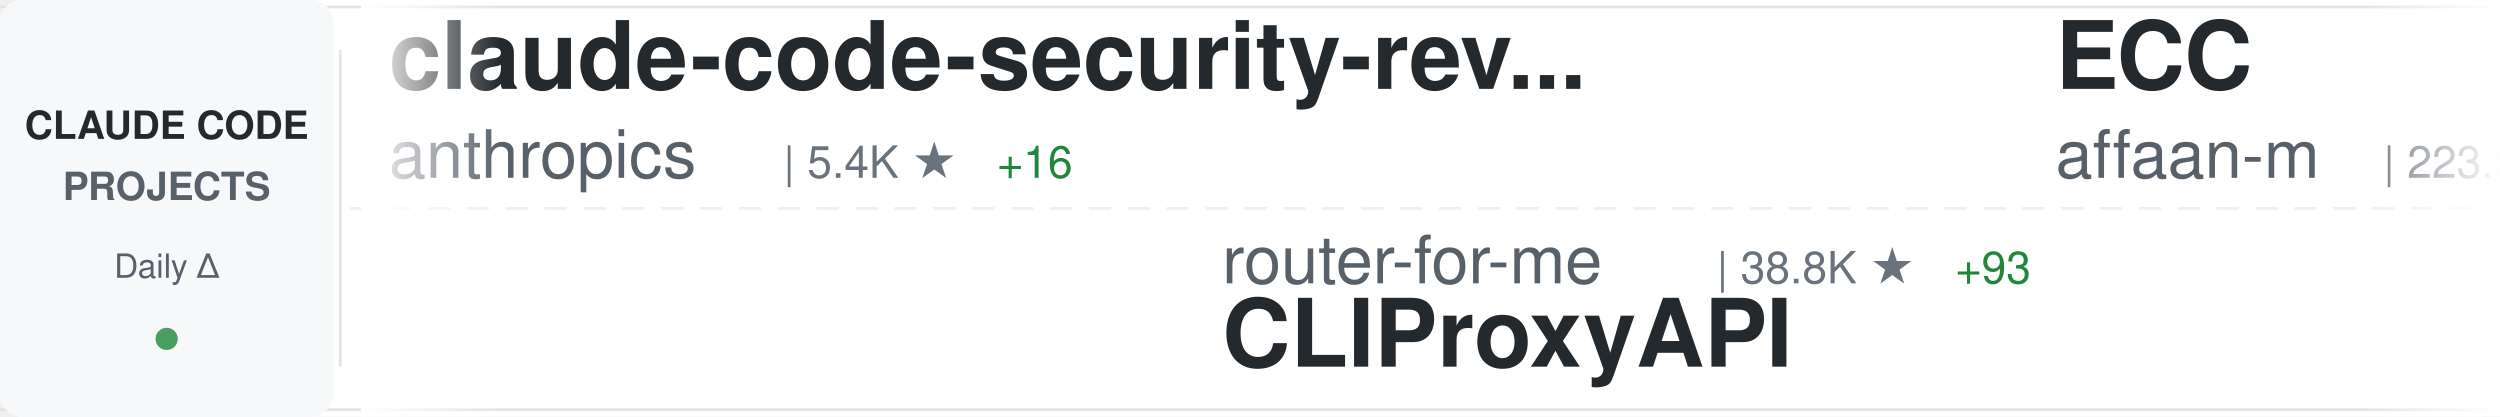
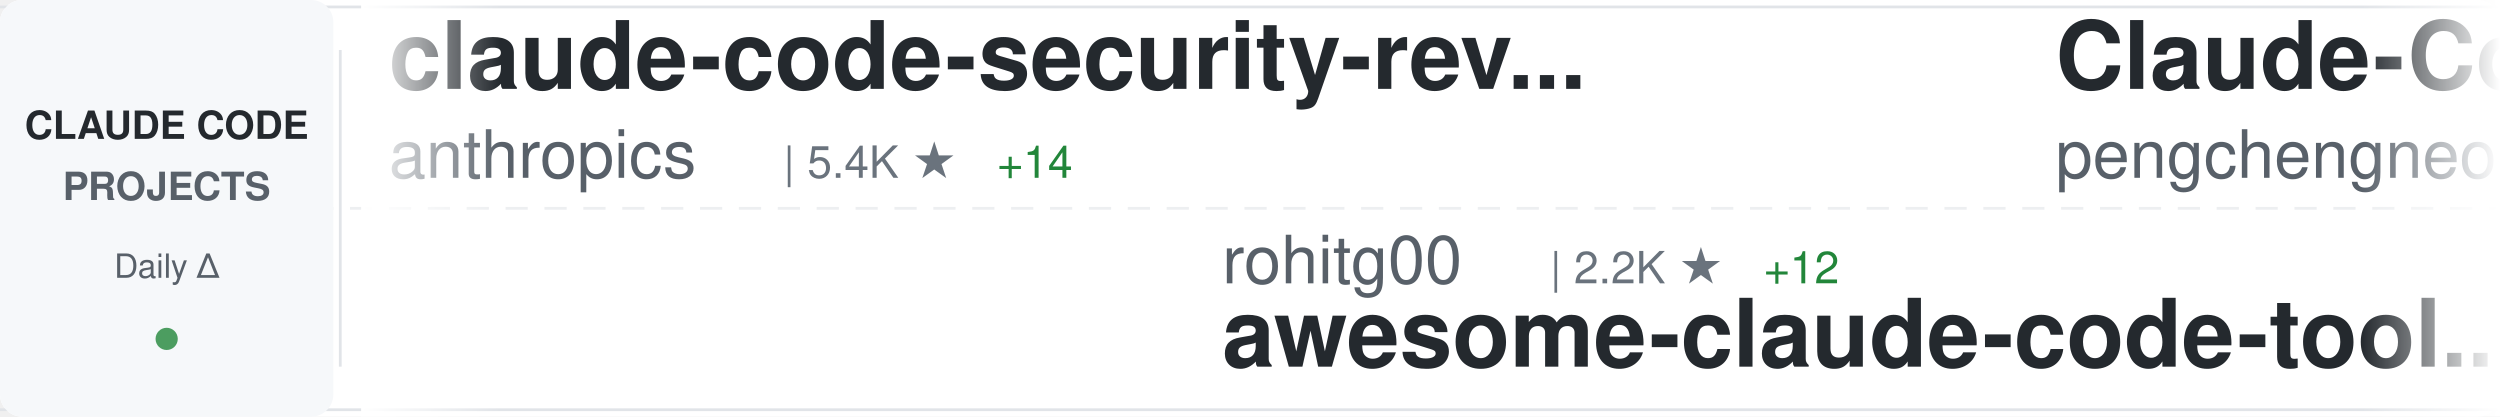
<svg xmlns="http://www.w3.org/2000/svg" width="900" height="150">
  <defs>
    <linearGradient id="awesomeLeftFade" x1="0%" y1="0%" x2="100%" y2="0%">
      <stop offset="0%" style="stop-color:#ffffff;stop-opacity:1" />
      <stop offset="100%" style="stop-color:#ffffff;stop-opacity:0" />
    </linearGradient>
    <linearGradient id="awesomeRightFade" x1="0%" y1="0%" x2="100%" y2="0%">
      <stop offset="0%" style="stop-color:#ffffff;stop-opacity:0" />
      <stop offset="100%" style="stop-color:#ffffff;stop-opacity:1" />
    </linearGradient>
  </defs>
  <rect width="900" height="150" fill="#ffffff" rx="8" />
  <rect x="0" y="2" width="900" height="1" fill="#e1e4e8" />
  <rect x="0" y="147" width="900" height="1" fill="#e1e4e8" />
  <line x1="0" y1="75" x2="900" y2="75" stroke="#e1e4e8" stroke-width="1" stroke-dasharray="8 6" opacity="0.6" />
  <rect x="0" y="0" width="120" height="150" fill="#f6f8fa" rx="8" />
  <text x="60" y="50" font-family="-apple-system, BlinkMacSystemFont, 'Segoe UI', Helvetica, Arial, sans-serif" font-size="14" font-weight="600" fill="#24292e" text-anchor="middle">CLAUDE CODE</text>
  <text x="60" y="72" font-family="-apple-system, BlinkMacSystemFont, 'Segoe UI', Helvetica, Arial, sans-serif" font-size="14" font-weight="600" fill="#586069" text-anchor="middle">PROJECTS</text>
  <text x="60" y="100" font-family="-apple-system, BlinkMacSystemFont, 'Segoe UI', Helvetica, Arial, sans-serif" font-size="12" font-weight="500" fill="#586069" text-anchor="middle">Daily Δ</text>
  <circle cx="60" cy="122" r="4" fill="#22863a" opacity="0.8" />
  <rect x="122" y="18" width="1" height="114" fill="#e1e4e8" />
  <clipPath id="awesomeTickerClip">
    <rect x="130" y="0" width="770" height="150" />
  </clipPath>
  <g clip-path="url(#awesomeTickerClip)">
    <g id="awesomeTickerItems">
      <animateTransform attributeName="transform" attributeType="XML" type="translate" from="0 0" to="-3000 0" dur="54s" repeatCount="indefinite" />
      <g transform="translate(0, 0)">
        <text x="140" y="32" font-family="-apple-system, BlinkMacSystemFont, 'Segoe UI', Helvetica, Arial, sans-serif" font-size="34" font-weight="600" fill="#24292e">claude-code-security-rev...</text>
        <text x="140" y="64" font-family="-apple-system, BlinkMacSystemFont, 'Segoe UI', Helvetica, Arial, sans-serif" font-size="24" font-weight="400" fill="#586069">anthropics</text>
        <text x="282" y="64" font-family="-apple-system, BlinkMacSystemFont, 'Segoe UI', Helvetica, Arial, sans-serif" font-size="16" font-weight="500" fill="#6a737d">| 5.4K ★</text>
-         <text x="359" y="64" font-family="-apple-system, BlinkMacSystemFont, 'Segoe UI', Helvetica, Arial, sans-serif" font-size="16" font-weight="500" fill="#22863a"> +16</text>
+         <text x="359" y="64" font-family="-apple-system, BlinkMacSystemFont, 'Segoe UI', Helvetica, Arial, sans-serif" font-size="16" font-weight="500" fill="#22863a"> +14</text>
      </g>
      <g transform="translate(300, 0)">
-         <text x="140" y="102" font-family="-apple-system, BlinkMacSystemFont, 'Segoe UI', Helvetica, Arial, sans-serif" font-size="24" font-weight="400" fill="#586069">router-for-me</text>
-         <text x="318" y="102" font-family="-apple-system, BlinkMacSystemFont, 'Segoe UI', Helvetica, Arial, sans-serif" font-size="16" font-weight="500" fill="#6a737d">| 38.8K ★</text>
-         <text x="404" y="102" font-family="-apple-system, BlinkMacSystemFont, 'Segoe UI', Helvetica, Arial, sans-serif" font-size="16" font-weight="500" fill="#22863a"> +93</text>
-         <text x="140" y="132" font-family="-apple-system, BlinkMacSystemFont, 'Segoe UI', Helvetica, Arial, sans-serif" font-size="34" font-weight="600" fill="#24292e">CLIProxyAPI</text>
+         <text x="140" y="102" font-family="-apple-system, BlinkMacSystemFont, 'Segoe UI', Helvetica, Arial, sans-serif" font-size="24" font-weight="400" fill="#586069">rohitg00</text>
+         <text x="258" y="102" font-family="-apple-system, BlinkMacSystemFont, 'Segoe UI', Helvetica, Arial, sans-serif" font-size="16" font-weight="500" fill="#6a737d">| 2.2K ★</text>
+         <text x="335" y="102" font-family="-apple-system, BlinkMacSystemFont, 'Segoe UI', Helvetica, Arial, sans-serif" font-size="16" font-weight="500" fill="#22863a"> +12</text>
+         <text x="140" y="132" font-family="-apple-system, BlinkMacSystemFont, 'Segoe UI', Helvetica, Arial, sans-serif" font-size="34" font-weight="600" fill="#24292e">awesome-claude-code-tool...</text>
      </g>
      <g transform="translate(600, 0)">
-         <text x="140" y="32" font-family="-apple-system, BlinkMacSystemFont, 'Segoe UI', Helvetica, Arial, sans-serif" font-size="34" font-weight="600" fill="#24292e">ECC</text>
-         <text x="140" y="64" font-family="-apple-system, BlinkMacSystemFont, 'Segoe UI', Helvetica, Arial, sans-serif" font-size="24" font-weight="400" fill="#586069">affaan-m</text>
-         <text x="258" y="64" font-family="-apple-system, BlinkMacSystemFont, 'Segoe UI', Helvetica, Arial, sans-serif" font-size="16" font-weight="500" fill="#6a737d">| 223.8K ★</text>
-         <text x="353" y="64" font-family="-apple-system, BlinkMacSystemFont, 'Segoe UI', Helvetica, Arial, sans-serif" font-size="16" font-weight="500" fill="#22863a"> +468</text>
+         <text x="140" y="32" font-family="-apple-system, BlinkMacSystemFont, 'Segoe UI', Helvetica, Arial, sans-serif" font-size="34" font-weight="600" fill="#24292e">Claude-Code</text>
+         <text x="140" y="64" font-family="-apple-system, BlinkMacSystemFont, 'Segoe UI', Helvetica, Arial, sans-serif" font-size="24" font-weight="400" fill="#586069">pengchengneo</text>
+         <text x="306" y="64" font-family="-apple-system, BlinkMacSystemFont, 'Segoe UI', Helvetica, Arial, sans-serif" font-size="16" font-weight="500" fill="#6a737d">| 1.6K ★</text>
+         <text x="383" y="64" font-family="-apple-system, BlinkMacSystemFont, 'Segoe UI', Helvetica, Arial, sans-serif" font-size="16" font-weight="500" fill="#22863a"> +5</text>
      </g>
      <g transform="translate(900, 0)">
-         <text x="140" y="102" font-family="-apple-system, BlinkMacSystemFont, 'Segoe UI', Helvetica, Arial, sans-serif" font-size="24" font-weight="400" fill="#586069">frankbria</text>
+         <text x="140" y="102" font-family="-apple-system, BlinkMacSystemFont, 'Segoe UI', Helvetica, Arial, sans-serif" font-size="24" font-weight="400" fill="#586069">FlorianBruniaux</text>
+         <text x="342" y="102" font-family="-apple-system, BlinkMacSystemFont, 'Segoe UI', Helvetica, Arial, sans-serif" font-size="16" font-weight="500" fill="#6a737d">| 5.3K ★</text>
+         <text x="419" y="102" font-family="-apple-system, BlinkMacSystemFont, 'Segoe UI', Helvetica, Arial, sans-serif" font-size="16" font-weight="500" fill="#22863a"> +13</text>
+         <text x="140" y="132" font-family="-apple-system, BlinkMacSystemFont, 'Segoe UI', Helvetica, Arial, sans-serif" font-size="34" font-weight="600" fill="#24292e">claude-code-ultimate-gui...</text>
+       </g>
+       <g transform="translate(1200, 0)">
+         <text x="140" y="32" font-family="-apple-system, BlinkMacSystemFont, 'Segoe UI', Helvetica, Arial, sans-serif" font-size="34" font-weight="600" fill="#24292e">claude-code</text>
+         <text x="140" y="64" font-family="-apple-system, BlinkMacSystemFont, 'Segoe UI', Helvetica, Arial, sans-serif" font-size="24" font-weight="400" fill="#586069">claude-code-best</text>
+         <text x="354" y="64" font-family="-apple-system, BlinkMacSystemFont, 'Segoe UI', Helvetica, Arial, sans-serif" font-size="16" font-weight="500" fill="#6a737d">| 20.6K ★</text>
+         <text x="440" y="64" font-family="-apple-system, BlinkMacSystemFont, 'Segoe UI', Helvetica, Arial, sans-serif" font-size="16" font-weight="500" fill="#22863a"> +49</text>
+       </g>
+       <g transform="translate(1500, 0)">
+         <text x="140" y="102" font-family="-apple-system, BlinkMacSystemFont, 'Segoe UI', Helvetica, Arial, sans-serif" font-size="24" font-weight="400" fill="#586069">tanbiralam</text>
+         <text x="282" y="102" font-family="-apple-system, BlinkMacSystemFont, 'Segoe UI', Helvetica, Arial, sans-serif" font-size="16" font-weight="500" fill="#6a737d">| 2.0K ★</text>
+         <text x="359" y="102" font-family="-apple-system, BlinkMacSystemFont, 'Segoe UI', Helvetica, Arial, sans-serif" font-size="16" font-weight="500" fill="#22863a"> +9</text>
+         <text x="140" y="132" font-family="-apple-system, BlinkMacSystemFont, 'Segoe UI', Helvetica, Arial, sans-serif" font-size="34" font-weight="600" fill="#24292e">claude-code</text>
+       </g>
+       <g transform="translate(1800, 0)">
+         <text x="140" y="32" font-family="-apple-system, BlinkMacSystemFont, 'Segoe UI', Helvetica, Arial, sans-serif" font-size="34" font-weight="600" fill="#24292e">claude-code-prompts</text>
+         <text x="140" y="64" font-family="-apple-system, BlinkMacSystemFont, 'Segoe UI', Helvetica, Arial, sans-serif" font-size="24" font-weight="400" fill="#586069">repowise-dev</text>
+         <text x="306" y="64" font-family="-apple-system, BlinkMacSystemFont, 'Segoe UI', Helvetica, Arial, sans-serif" font-size="16" font-weight="500" fill="#6a737d">| 1.1K ★</text>
+         <text x="383" y="64" font-family="-apple-system, BlinkMacSystemFont, 'Segoe UI', Helvetica, Arial, sans-serif" font-size="16" font-weight="500" fill="#22863a"> +1</text>
+       </g>
+       <g transform="translate(2100, 0)">
+         <text x="140" y="102" font-family="-apple-system, BlinkMacSystemFont, 'Segoe UI', Helvetica, Arial, sans-serif" font-size="24" font-weight="400" fill="#586069">luongnv89</text>
+         <text x="270" y="102" font-family="-apple-system, BlinkMacSystemFont, 'Segoe UI', Helvetica, Arial, sans-serif" font-size="16" font-weight="500" fill="#6a737d">| 39.0K ★</text>
+         <text x="356" y="102" font-family="-apple-system, BlinkMacSystemFont, 'Segoe UI', Helvetica, Arial, sans-serif" font-size="16" font-weight="500" fill="#22863a"> +88</text>
+         <text x="140" y="132" font-family="-apple-system, BlinkMacSystemFont, 'Segoe UI', Helvetica, Arial, sans-serif" font-size="34" font-weight="600" fill="#24292e">claude-howto</text>
+       </g>
+       <g transform="translate(2400, 0)">
+         <text x="140" y="32" font-family="-apple-system, BlinkMacSystemFont, 'Segoe UI', Helvetica, Arial, sans-serif" font-size="34" font-weight="600" fill="#24292e">claude-code</text>
+         <text x="140" y="64" font-family="-apple-system, BlinkMacSystemFont, 'Segoe UI', Helvetica, Arial, sans-serif" font-size="24" font-weight="400" fill="#586069">lowcortisolprogrammer</text>
+         <text x="414" y="64" font-family="-apple-system, BlinkMacSystemFont, 'Segoe UI', Helvetica, Arial, sans-serif" font-size="16" font-weight="500" fill="#6a737d">| 170 ★</text>
+       </g>
+       <g transform="translate(2700, 0)">
+         <text x="140" y="102" font-family="-apple-system, BlinkMacSystemFont, 'Segoe UI', Helvetica, Arial, sans-serif" font-size="24" font-weight="400" fill="#586069">ChinaSiro</text>
        <text x="270" y="102" font-family="-apple-system, BlinkMacSystemFont, 'Segoe UI', Helvetica, Arial, sans-serif" font-size="16" font-weight="500" fill="#6a737d">| 9.5K ★</text>
        <text x="347" y="102" font-family="-apple-system, BlinkMacSystemFont, 'Segoe UI', Helvetica, Arial, sans-serif" font-size="16" font-weight="500" fill="#22863a"> +3</text>
-         <text x="140" y="132" font-family="-apple-system, BlinkMacSystemFont, 'Segoe UI', Helvetica, Arial, sans-serif" font-size="34" font-weight="600" fill="#24292e">ralph-claude-code</text>
-       </g>
-       <g transform="translate(1200, 0)">
-         <text x="140" y="32" font-family="-apple-system, BlinkMacSystemFont, 'Segoe UI', Helvetica, Arial, sans-serif" font-size="34" font-weight="600" fill="#24292e">claude-code-rust</text>
-         <text x="140" y="64" font-family="-apple-system, BlinkMacSystemFont, 'Segoe UI', Helvetica, Arial, sans-serif" font-size="24" font-weight="400" fill="#586069">lorryjovens-hub</text>
-         <text x="342" y="64" font-family="-apple-system, BlinkMacSystemFont, 'Segoe UI', Helvetica, Arial, sans-serif" font-size="16" font-weight="500" fill="#6a737d">| 1.7K ★</text>
-         <text x="419" y="64" font-family="-apple-system, BlinkMacSystemFont, 'Segoe UI', Helvetica, Arial, sans-serif" font-size="16" font-weight="500" fill="#22863a"> +1</text>
-       </g>
-       <g transform="translate(1500, 0)">
-         <text x="140" y="102" font-family="-apple-system, BlinkMacSystemFont, 'Segoe UI', Helvetica, Arial, sans-serif" font-size="24" font-weight="400" fill="#586069">fuergaosi233</text>
-         <text x="306" y="102" font-family="-apple-system, BlinkMacSystemFont, 'Segoe UI', Helvetica, Arial, sans-serif" font-size="16" font-weight="500" fill="#6a737d">| 2.7K ★</text>
-         <text x="383" y="102" font-family="-apple-system, BlinkMacSystemFont, 'Segoe UI', Helvetica, Arial, sans-serif" font-size="16" font-weight="500" fill="#22863a"> +4</text>
-         <text x="140" y="132" font-family="-apple-system, BlinkMacSystemFont, 'Segoe UI', Helvetica, Arial, sans-serif" font-size="34" font-weight="600" fill="#24292e">claude-code-proxy</text>
-       </g>
-       <g transform="translate(1800, 0)">
-         <text x="140" y="32" font-family="-apple-system, BlinkMacSystemFont, 'Segoe UI', Helvetica, Arial, sans-serif" font-size="34" font-weight="600" fill="#24292e">Claude-code</text>
-         <text x="140" y="64" font-family="-apple-system, BlinkMacSystemFont, 'Segoe UI', Helvetica, Arial, sans-serif" font-size="24" font-weight="400" fill="#586069">fazxes</text>
-         <text x="234" y="64" font-family="-apple-system, BlinkMacSystemFont, 'Segoe UI', Helvetica, Arial, sans-serif" font-size="16" font-weight="500" fill="#6a737d">| 222 ★</text>
-       </g>
-       <g transform="translate(2100, 0)">
-         <text x="140" y="102" font-family="-apple-system, BlinkMacSystemFont, 'Segoe UI', Helvetica, Arial, sans-serif" font-size="24" font-weight="400" fill="#586069">codeaashu</text>
-         <text x="270" y="102" font-family="-apple-system, BlinkMacSystemFont, 'Segoe UI', Helvetica, Arial, sans-serif" font-size="16" font-weight="500" fill="#6a737d">| 3.0K ★</text>
-         <text x="347" y="102" font-family="-apple-system, BlinkMacSystemFont, 'Segoe UI', Helvetica, Arial, sans-serif" font-size="16" font-weight="500" fill="#22863a"> +9</text>
-         <text x="140" y="132" font-family="-apple-system, BlinkMacSystemFont, 'Segoe UI', Helvetica, Arial, sans-serif" font-size="34" font-weight="600" fill="#24292e">claude-code</text>
-       </g>
-       <g transform="translate(2400, 0)">
-         <text x="140" y="32" font-family="-apple-system, BlinkMacSystemFont, 'Segoe UI', Helvetica, Arial, sans-serif" font-size="34" font-weight="600" fill="#24292e">Claude-Code-Workflow</text>
-         <text x="140" y="64" font-family="-apple-system, BlinkMacSystemFont, 'Segoe UI', Helvetica, Arial, sans-serif" font-size="24" font-weight="400" fill="#586069">catlog22</text>
-         <text x="258" y="64" font-family="-apple-system, BlinkMacSystemFont, 'Segoe UI', Helvetica, Arial, sans-serif" font-size="16" font-weight="500" fill="#6a737d">| 2.1K ★</text>
-         <text x="335" y="64" font-family="-apple-system, BlinkMacSystemFont, 'Segoe UI', Helvetica, Arial, sans-serif" font-size="16" font-weight="500" fill="#22863a"> +4</text>
-       </g>
-       <g transform="translate(2700, 0)">
-         <text x="140" y="102" font-family="-apple-system, BlinkMacSystemFont, 'Segoe UI', Helvetica, Arial, sans-serif" font-size="24" font-weight="400" fill="#586069">OrcaWhisper</text>
-         <text x="294" y="102" font-family="-apple-system, BlinkMacSystemFont, 'Segoe UI', Helvetica, Arial, sans-serif" font-size="16" font-weight="500" fill="#6a737d">| 80 ★</text>
-         <text x="140" y="132" font-family="-apple-system, BlinkMacSystemFont, 'Segoe UI', Helvetica, Arial, sans-serif" font-size="34" font-weight="600" fill="#24292e">Claude-Code</text>
+         <text x="140" y="132" font-family="-apple-system, BlinkMacSystemFont, 'Segoe UI', Helvetica, Arial, sans-serif" font-size="34" font-weight="600" fill="#24292e">claude-code-sourcemap</text>
      </g>
      <g transform="translate(3000, 0)">
        <text x="140" y="32" font-family="-apple-system, BlinkMacSystemFont, 'Segoe UI', Helvetica, Arial, sans-serif" font-size="34" font-weight="600" fill="#24292e">claude-code-security-rev...</text>
        <text x="140" y="64" font-family="-apple-system, BlinkMacSystemFont, 'Segoe UI', Helvetica, Arial, sans-serif" font-size="24" font-weight="400" fill="#586069">anthropics</text>
        <text x="282" y="64" font-family="-apple-system, BlinkMacSystemFont, 'Segoe UI', Helvetica, Arial, sans-serif" font-size="16" font-weight="500" fill="#6a737d">| 5.4K ★</text>
-         <text x="359" y="64" font-family="-apple-system, BlinkMacSystemFont, 'Segoe UI', Helvetica, Arial, sans-serif" font-size="16" font-weight="500" fill="#22863a"> +16</text>
+         <text x="359" y="64" font-family="-apple-system, BlinkMacSystemFont, 'Segoe UI', Helvetica, Arial, sans-serif" font-size="16" font-weight="500" fill="#22863a"> +14</text>
      </g>
      <g transform="translate(3300, 0)">
-         <text x="140" y="102" font-family="-apple-system, BlinkMacSystemFont, 'Segoe UI', Helvetica, Arial, sans-serif" font-size="24" font-weight="400" fill="#586069">router-for-me</text>
-         <text x="318" y="102" font-family="-apple-system, BlinkMacSystemFont, 'Segoe UI', Helvetica, Arial, sans-serif" font-size="16" font-weight="500" fill="#6a737d">| 38.8K ★</text>
-         <text x="404" y="102" font-family="-apple-system, BlinkMacSystemFont, 'Segoe UI', Helvetica, Arial, sans-serif" font-size="16" font-weight="500" fill="#22863a"> +93</text>
-         <text x="140" y="132" font-family="-apple-system, BlinkMacSystemFont, 'Segoe UI', Helvetica, Arial, sans-serif" font-size="34" font-weight="600" fill="#24292e">CLIProxyAPI</text>
+         <text x="140" y="102" font-family="-apple-system, BlinkMacSystemFont, 'Segoe UI', Helvetica, Arial, sans-serif" font-size="24" font-weight="400" fill="#586069">rohitg00</text>
+         <text x="258" y="102" font-family="-apple-system, BlinkMacSystemFont, 'Segoe UI', Helvetica, Arial, sans-serif" font-size="16" font-weight="500" fill="#6a737d">| 2.2K ★</text>
+         <text x="335" y="102" font-family="-apple-system, BlinkMacSystemFont, 'Segoe UI', Helvetica, Arial, sans-serif" font-size="16" font-weight="500" fill="#22863a"> +12</text>
+         <text x="140" y="132" font-family="-apple-system, BlinkMacSystemFont, 'Segoe UI', Helvetica, Arial, sans-serif" font-size="34" font-weight="600" fill="#24292e">awesome-claude-code-tool...</text>
      </g>
      <g transform="translate(3600, 0)">
-         <text x="140" y="32" font-family="-apple-system, BlinkMacSystemFont, 'Segoe UI', Helvetica, Arial, sans-serif" font-size="34" font-weight="600" fill="#24292e">ECC</text>
-         <text x="140" y="64" font-family="-apple-system, BlinkMacSystemFont, 'Segoe UI', Helvetica, Arial, sans-serif" font-size="24" font-weight="400" fill="#586069">affaan-m</text>
-         <text x="258" y="64" font-family="-apple-system, BlinkMacSystemFont, 'Segoe UI', Helvetica, Arial, sans-serif" font-size="16" font-weight="500" fill="#6a737d">| 223.8K ★</text>
-         <text x="353" y="64" font-family="-apple-system, BlinkMacSystemFont, 'Segoe UI', Helvetica, Arial, sans-serif" font-size="16" font-weight="500" fill="#22863a"> +468</text>
+         <text x="140" y="32" font-family="-apple-system, BlinkMacSystemFont, 'Segoe UI', Helvetica, Arial, sans-serif" font-size="34" font-weight="600" fill="#24292e">Claude-Code</text>
+         <text x="140" y="64" font-family="-apple-system, BlinkMacSystemFont, 'Segoe UI', Helvetica, Arial, sans-serif" font-size="24" font-weight="400" fill="#586069">pengchengneo</text>
+         <text x="306" y="64" font-family="-apple-system, BlinkMacSystemFont, 'Segoe UI', Helvetica, Arial, sans-serif" font-size="16" font-weight="500" fill="#6a737d">| 1.6K ★</text>
+         <text x="383" y="64" font-family="-apple-system, BlinkMacSystemFont, 'Segoe UI', Helvetica, Arial, sans-serif" font-size="16" font-weight="500" fill="#22863a"> +5</text>
      </g>
      <g transform="translate(3900, 0)">
-         <text x="140" y="102" font-family="-apple-system, BlinkMacSystemFont, 'Segoe UI', Helvetica, Arial, sans-serif" font-size="24" font-weight="400" fill="#586069">frankbria</text>
-         <text x="270" y="102" font-family="-apple-system, BlinkMacSystemFont, 'Segoe UI', Helvetica, Arial, sans-serif" font-size="16" font-weight="500" fill="#6a737d">| 9.5K ★</text>
-         <text x="347" y="102" font-family="-apple-system, BlinkMacSystemFont, 'Segoe UI', Helvetica, Arial, sans-serif" font-size="16" font-weight="500" fill="#22863a"> +3</text>
-         <text x="140" y="132" font-family="-apple-system, BlinkMacSystemFont, 'Segoe UI', Helvetica, Arial, sans-serif" font-size="34" font-weight="600" fill="#24292e">ralph-claude-code</text>
+         <text x="140" y="102" font-family="-apple-system, BlinkMacSystemFont, 'Segoe UI', Helvetica, Arial, sans-serif" font-size="24" font-weight="400" fill="#586069">FlorianBruniaux</text>
+         <text x="342" y="102" font-family="-apple-system, BlinkMacSystemFont, 'Segoe UI', Helvetica, Arial, sans-serif" font-size="16" font-weight="500" fill="#6a737d">| 5.3K ★</text>
+         <text x="419" y="102" font-family="-apple-system, BlinkMacSystemFont, 'Segoe UI', Helvetica, Arial, sans-serif" font-size="16" font-weight="500" fill="#22863a"> +13</text>
+         <text x="140" y="132" font-family="-apple-system, BlinkMacSystemFont, 'Segoe UI', Helvetica, Arial, sans-serif" font-size="34" font-weight="600" fill="#24292e">claude-code-ultimate-gui...</text>
      </g>
    </g>
  </g>
  <rect x="130" y="0" width="50" height="150" fill="url(#awesomeLeftFade)" />
  <rect x="850" y="0" width="50" height="150" fill="url(#awesomeRightFade)" />
</svg>
